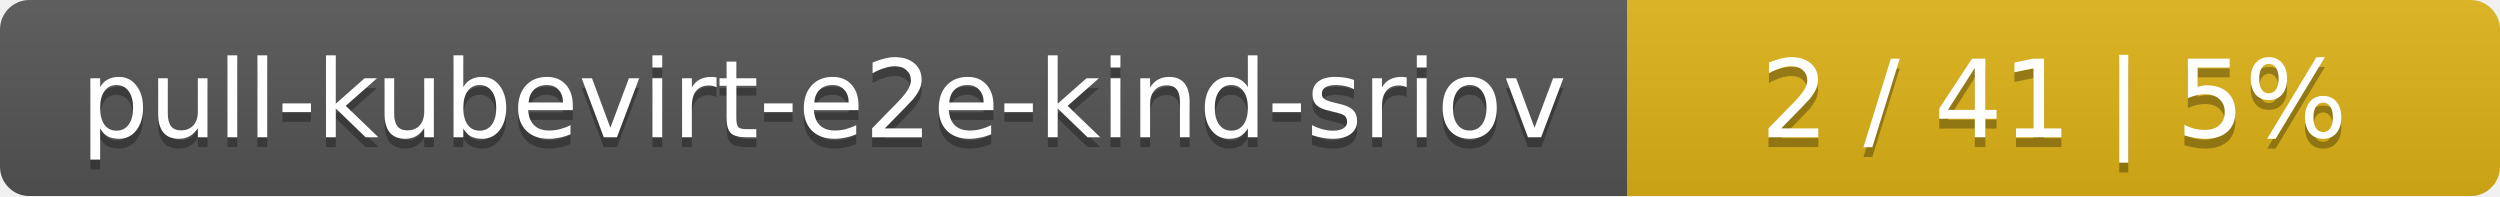
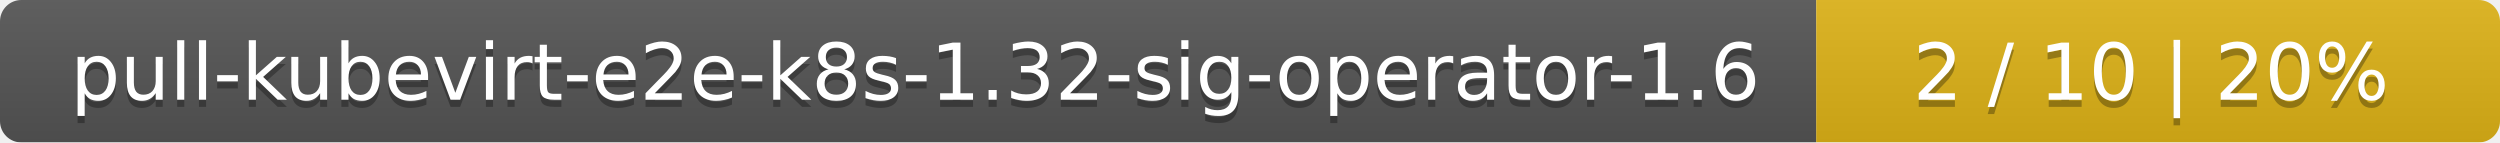
- <svg xmlns="http://www.w3.org/2000/svg" width="255" height="20">
+ <svg xmlns="http://www.w3.org/2000/svg" width="351" height="20">
  <linearGradient id="smooth" x2="0" y2="100%">
    <stop offset="0" stop-color="#bbb" stop-opacity=".1" />
    <stop offset="1" stop-opacity=".1" />
  </linearGradient>
  <mask id="round">
-     <rect width="255" height="20" rx="3" fill="#fff" />
+     <rect width="351" height="20" rx="3" fill="#fff" />
  </mask>
  <g mask="url(#round)">
-     <rect width="166" height="20" fill="#555" />
-     <rect x="166" width="89" height="20" fill="#dfb317" />
-     <rect width="255" height="20" fill="url(#smooth)" />
+     <rect width="255" height="20" fill="#555" />
+     <rect x="255" width="96" height="20" fill="#dfb317" />
+     <rect width="351" height="20" fill="url(#smooth)" />
  </g>
  <g fill="#fff" text-anchor="middle" font-family="DejaVu Sans,Verdana,Geneva,sans-serif" font-size="11">
-     <text x="84" y="15" fill="#010101" fill-opacity=".3">pull-kubevirt-e2e-kind-sriov</text>
-     <text x="84" y="14">pull-kubevirt-e2e-kind-sriov</text>
-     <text x="209.5" y="15" fill="#010101" fill-opacity=".3">2 / 41    |    5%</text>
-     <text x="209.5" y="14">2 / 41    |    5%</text>
+     <text x="128.5" y="15" fill="#010101" fill-opacity=".3">pull-kubevirt-e2e-k8s-1.32-sig-operator-1.6</text>
+     <text x="128.5" y="14">pull-kubevirt-e2e-k8s-1.32-sig-operator-1.6</text>
+     <text x="302" y="15" fill="#010101" fill-opacity=".3">2 / 10    |    20%</text>
+     <text x="302" y="14">2 / 10    |    20%</text>
  </g>
</svg>
